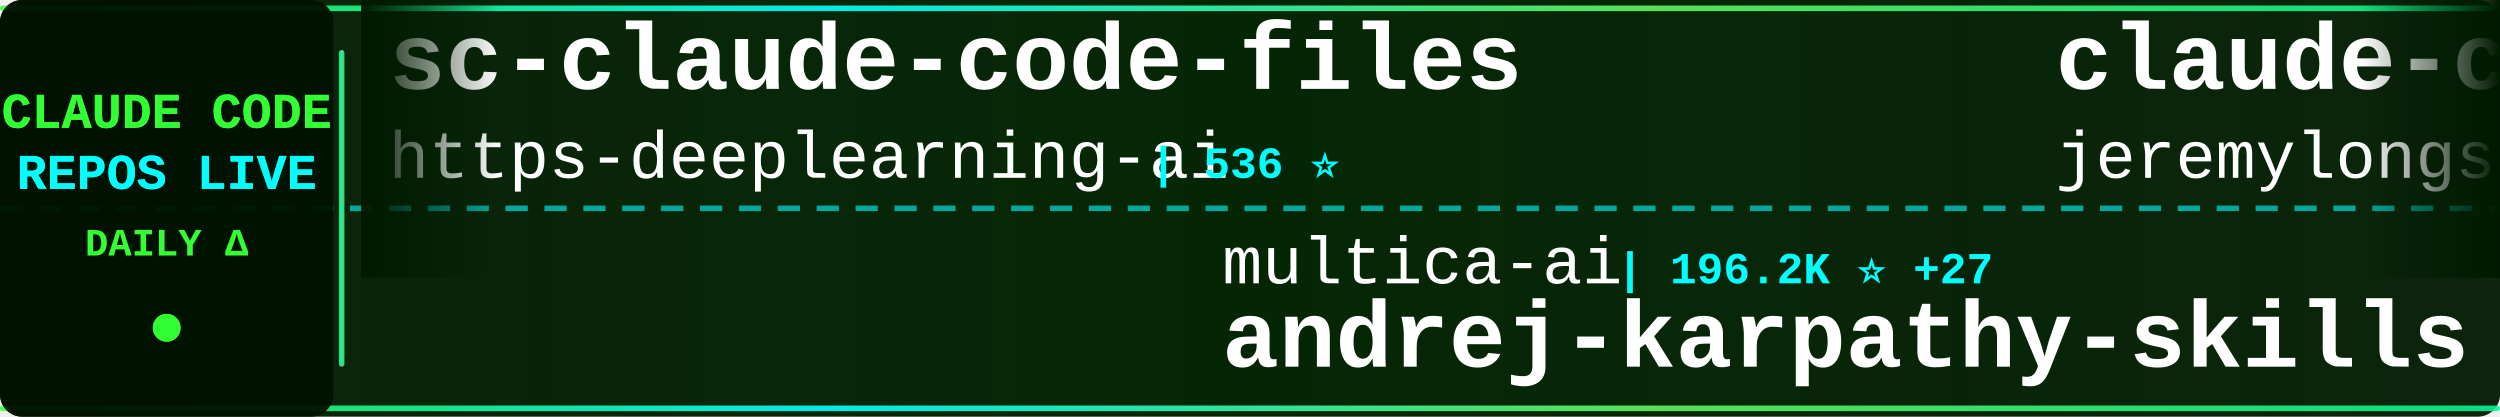
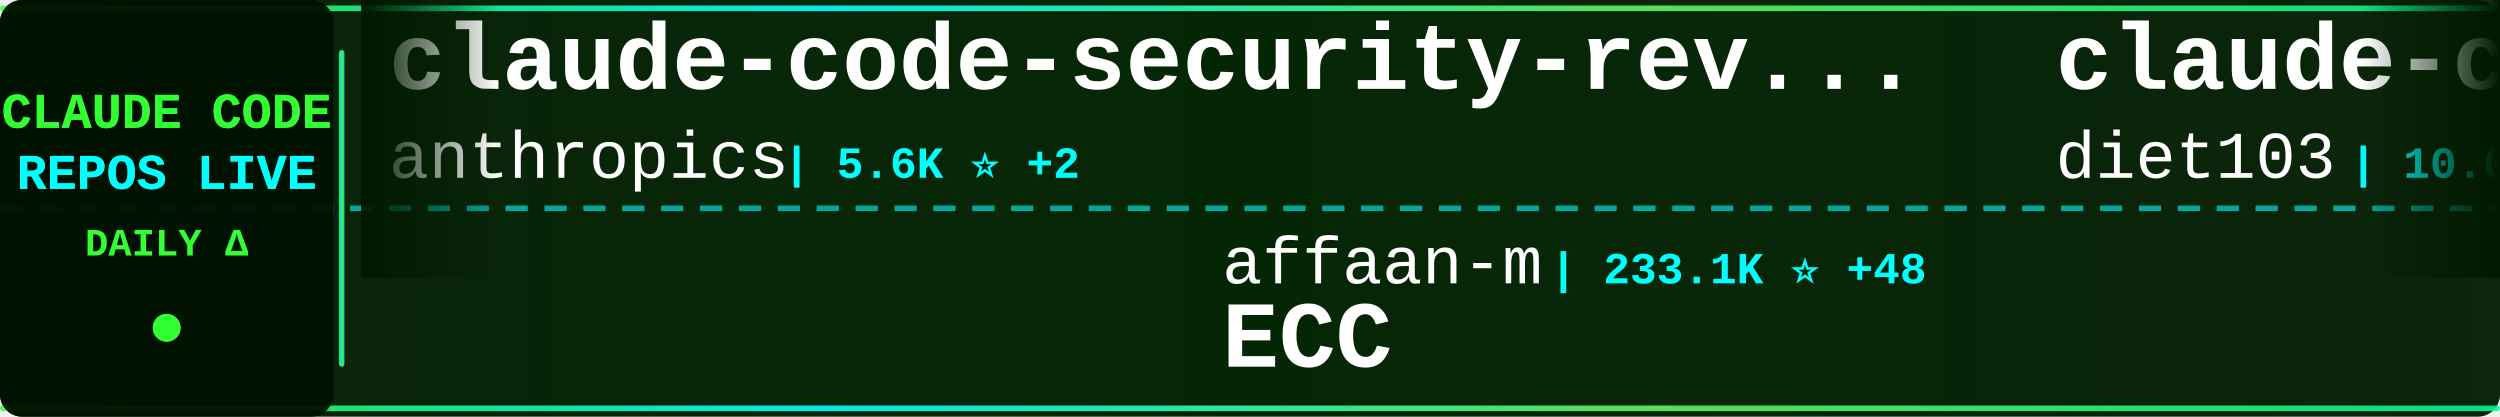
<svg xmlns="http://www.w3.org/2000/svg" width="900" height="150">
  <defs>
    <linearGradient id="tickerBg" x1="0%" y1="0%" x2="100%" y2="0%">
      <stop offset="0%" style="stop-color:#001a00;stop-opacity:0.95" />
      <stop offset="50%" style="stop-color:#002200;stop-opacity:0.98" />
      <stop offset="100%" style="stop-color:#001a00;stop-opacity:0.95" />
    </linearGradient>
    <linearGradient id="borderGrad" x1="0%" y1="0%" x2="100%" y2="0%">
      <stop offset="0%" style="stop-color:#33ff33;stop-opacity:0.85">
        <animate attributeName="stop-opacity" values="0.85;1;0.85" dur="2s" repeatCount="indefinite" />
      </stop>
      <stop offset="33%" style="stop-color:#00ffff;stop-opacity:0.9">
        <animate attributeName="stop-opacity" values="0.9;1;0.9" dur="2.2s" repeatCount="indefinite" />
      </stop>
      <stop offset="66%" style="stop-color:#66ff66;stop-opacity:0.85">
        <animate attributeName="stop-opacity" values="0.85;1;0.85" dur="1.8s" repeatCount="indefinite" />
      </stop>
      <stop offset="100%" style="stop-color:#00ff99;stop-opacity:0.85">
        <animate attributeName="stop-opacity" values="0.85;1;0.85" dur="2s" repeatCount="indefinite" />
      </stop>
    </linearGradient>
    <filter id="textGlow">
      <feGaussianBlur stdDeviation="0.1" result="coloredBlur" />
      <feMerge>
        <feMergeNode in="coloredBlur" />
        <feMergeNode in="SourceGraphic" />
      </feMerge>
    </filter>
    <filter id="metricGlow">
      <feGaussianBlur stdDeviation="0.2" result="coloredBlur" />
      <feMerge>
        <feMergeNode in="coloredBlur" />
        <feMergeNode in="SourceGraphic" />
      </feMerge>
    </filter>
    <linearGradient id="leftFade" x1="0%" y1="0%" x2="100%" y2="0%">
      <stop offset="0%" style="stop-color:#001a00;stop-opacity:1" />
      <stop offset="100%" style="stop-color:#001a00;stop-opacity:0" />
    </linearGradient>
    <linearGradient id="rightFade" x1="0%" y1="0%" x2="100%" y2="0%">
      <stop offset="0%" style="stop-color:#001a00;stop-opacity:0" />
      <stop offset="100%" style="stop-color:#001a00;stop-opacity:1" />
    </linearGradient>
  </defs>
  <rect width="900" height="150" fill="url(#tickerBg)" rx="8" />
  <rect x="0" y="2" width="900" height="2" fill="url(#borderGrad)" rx="1" />
  <rect x="0" y="146" width="900" height="2" fill="url(#borderGrad)" rx="1" />
  <line x1="0" y1="75" x2="900" y2="75" stroke="#00ffff" stroke-width="2" stroke-dasharray="8 6" opacity="0.6" />
  <rect x="0" y="0" width="120" height="150" fill="#001100" opacity="0.95" rx="8" />
  <text x="60" y="46" font-family="'Courier New', monospace" font-size="18" font-weight="bold" fill="#33ff33" text-anchor="middle" filter="url(#textGlow)">
    CLAUDE CODE
  </text>
  <text x="60" y="68" font-family="'Courier New', monospace" font-size="18" font-weight="bold" fill="#00ffff" text-anchor="middle" filter="url(#textGlow)">
    REPOS LIVE
  </text>
  <text x="60" y="92" font-family="'Courier New', monospace" font-size="14" font-weight="bold" fill="#33ff33" text-anchor="middle">
    DAILY Δ
  </text>
  <circle cx="60" cy="118" r="5" fill="#33ff33" filter="url(#metricGlow)">
    <animate attributeName="r" values="4;6;4" dur="1.5s" repeatCount="indefinite" />
    <animate attributeName="opacity" values="0.6;1;0.6" dur="1.5s" repeatCount="indefinite" />
  </circle>
  <rect x="122" y="18" width="2" height="114" fill="url(#borderGrad)" rx="1" />
  <clipPath id="tickerClip">
    <rect x="130" y="0" width="770" height="150" />
  </clipPath>
  <g clip-path="url(#tickerClip)">
    <g id="tickerItems">
      <animateTransform attributeName="transform" attributeType="XML" type="translate" from="0 0" to="-3000 0" dur="54s" repeatCount="indefinite" />
      <g transform="translate(0, 0)">
-         <text x="140" y="32" font-family="'Courier New', monospace" font-size="34" font-weight="bold" fill="#ffffff">sc-claude-code-files</text>
-         <text x="140" y="64" font-family="'Courier New', monospace" font-size="24" font-weight="normal" fill="#ffffff" opacity="1.0">https-deeplearning-ai</text>
-         <text x="414" y="64" font-family="'Courier New', monospace" font-size="16" font-weight="bold" fill="#00ffff"> | 536 ⭐</text>
+         <text x="140" y="32" font-family="'Courier New', monospace" font-size="34" font-weight="bold" fill="#ffffff">claude-code-security-rev...</text>
+         <text x="140" y="64" font-family="'Courier New', monospace" font-size="24" font-weight="normal" fill="#ffffff" opacity="1.0">anthropics</text>
+         <text x="282" y="64" font-family="'Courier New', monospace" font-size="16" font-weight="bold" fill="#00ffff"> | 5.6K ⭐ +2</text>
      </g>
      <g transform="translate(300, 0)">
-         <text x="140" y="102" font-family="'Courier New', monospace" font-size="24" font-weight="normal" fill="#ffffff" opacity="1.0">multica-ai</text>
-         <text x="282" y="102" font-family="'Courier New', monospace" font-size="16" font-weight="bold" fill="#00ffff"> | 196.2K ⭐ +27</text>
-         <text x="140" y="132" font-family="'Courier New', monospace" font-size="34" font-weight="bold" fill="#ffffff">andrej-karpathy-skills</text>
+         <text x="140" y="102" font-family="'Courier New', monospace" font-size="24" font-weight="normal" fill="#ffffff" opacity="1.0">affaan-m</text>
+         <text x="258" y="102" font-family="'Courier New', monospace" font-size="16" font-weight="bold" fill="#00ffff"> | 233.1K ⭐ +48</text>
+         <text x="140" y="132" font-family="'Courier New', monospace" font-size="34" font-weight="bold" fill="#ffffff">ECC</text>
      </g>
      <g transform="translate(600, 0)">
-         <text x="140" y="32" font-family="'Courier New', monospace" font-size="34" font-weight="bold" fill="#ffffff">claude-code-plugins-plus...</text>
-         <text x="140" y="64" font-family="'Courier New', monospace" font-size="24" font-weight="normal" fill="#ffffff" opacity="1.0">jeremylongshore</text>
-         <text x="342" y="64" font-family="'Courier New', monospace" font-size="16" font-weight="bold" fill="#00ffff"> | 2.6K ⭐</text>
+         <text x="140" y="32" font-family="'Courier New', monospace" font-size="34" font-weight="bold" fill="#ffffff">claude-code-infrastructu...</text>
+         <text x="140" y="64" font-family="'Courier New', monospace" font-size="24" font-weight="normal" fill="#ffffff" opacity="1.0">diet103</text>
+         <text x="246" y="64" font-family="'Courier New', monospace" font-size="16" font-weight="bold" fill="#00ffff"> | 10.0K ⭐</text>
      </g>
      <g transform="translate(900, 0)">
-         <text x="140" y="102" font-family="'Courier New', monospace" font-size="24" font-weight="normal" fill="#ffffff" opacity="1.0">OrcaWhisper</text>
-         <text x="294" y="102" font-family="'Courier New', monospace" font-size="16" font-weight="bold" fill="#00ffff"> | 86 ⭐</text>
-         <text x="140" y="132" font-family="'Courier New', monospace" font-size="34" font-weight="bold" fill="#ffffff">Claude-Code</text>
+         <text x="140" y="102" font-family="'Courier New', monospace" font-size="24" font-weight="normal" fill="#ffffff" opacity="1.0">Njengah</text>
+         <text x="246" y="102" font-family="'Courier New', monospace" font-size="16" font-weight="bold" fill="#00ffff"> | 1.9K ⭐</text>
+         <text x="140" y="132" font-family="'Courier New', monospace" font-size="34" font-weight="bold" fill="#ffffff">claude-code-cheat-sheet</text>
      </g>
      <g transform="translate(1200, 0)">
-         <text x="140" y="32" font-family="'Courier New', monospace" font-size="34" font-weight="bold" fill="#ffffff">claude-code-local</text>
-         <text x="140" y="64" font-family="'Courier New', monospace" font-size="24" font-weight="normal" fill="#ffffff" opacity="1.0">nicedreamzapp</text>
-         <text x="318" y="64" font-family="'Courier New', monospace" font-size="16" font-weight="bold" fill="#00ffff"> | 3.0K ⭐ +2</text>
+         <text x="140" y="32" font-family="'Courier New', monospace" font-size="34" font-weight="bold" fill="#ffffff">awesome-claude-code-tool...</text>
+         <text x="140" y="64" font-family="'Courier New', monospace" font-size="24" font-weight="normal" fill="#ffffff" opacity="1.0">rohitg00</text>
+         <text x="258" y="64" font-family="'Courier New', monospace" font-size="16" font-weight="bold" fill="#00ffff"> | 2.4K ⭐</text>
      </g>
      <g transform="translate(1500, 0)">
-         <text x="140" y="102" font-family="'Courier New', monospace" font-size="24" font-weight="normal" fill="#ffffff" opacity="1.0">Donchitos</text>
-         <text x="270" y="102" font-family="'Courier New', monospace" font-size="16" font-weight="bold" fill="#00ffff"> | 23.4K ⭐ +1</text>
-         <text x="140" y="132" font-family="'Courier New', monospace" font-size="34" font-weight="bold" fill="#ffffff">Claude-Code-Game-Studios</text>
+         <text x="140" y="102" font-family="'Courier New', monospace" font-size="24" font-weight="normal" fill="#ffffff" opacity="1.0">jeremylongshore</text>
+         <text x="342" y="102" font-family="'Courier New', monospace" font-size="16" font-weight="bold" fill="#00ffff"> | 2.6K ⭐ +1</text>
+         <text x="140" y="132" font-family="'Courier New', monospace" font-size="34" font-weight="bold" fill="#ffffff">claude-code-plugins-plus...</text>
      </g>
      <g transform="translate(1800, 0)">
-         <text x="140" y="32" font-family="'Courier New', monospace" font-size="34" font-weight="bold" fill="#ffffff">Claude-Code-Usage-Monito...</text>
-         <text x="140" y="64" font-family="'Courier New', monospace" font-size="24" font-weight="normal" fill="#ffffff" opacity="1.0">Maciek-roboblog</text>
-         <text x="342" y="64" font-family="'Courier New', monospace" font-size="16" font-weight="bold" fill="#00ffff"> | 8.5K ⭐</text>
+         <text x="140" y="32" font-family="'Courier New', monospace" font-size="34" font-weight="bold" fill="#ffffff">claude-code-prompts</text>
+         <text x="140" y="64" font-family="'Courier New', monospace" font-size="24" font-weight="normal" fill="#ffffff" opacity="1.0">repowise-dev</text>
+         <text x="306" y="64" font-family="'Courier New', monospace" font-size="16" font-weight="bold" fill="#00ffff"> | 1.2K ⭐</text>
      </g>
      <g transform="translate(2100, 0)">
-         <text x="140" y="102" font-family="'Courier New', monospace" font-size="24" font-weight="normal" fill="#ffffff" opacity="1.0">1rgs</text>
-         <text x="210" y="102" font-family="'Courier New', monospace" font-size="16" font-weight="bold" fill="#00ffff"> | 3.7K ⭐</text>
+         <text x="140" y="102" font-family="'Courier New', monospace" font-size="24" font-weight="normal" fill="#ffffff" opacity="1.0">OneRedOak</text>
+         <text x="270" y="102" font-family="'Courier New', monospace" font-size="16" font-weight="bold" fill="#00ffff"> | 3.9K ⭐</text>
+         <text x="140" y="132" font-family="'Courier New', monospace" font-size="34" font-weight="bold" fill="#ffffff">claude-code-workflows</text>
+       </g>
+       <g transform="translate(2400, 0)">
+         <text x="140" y="32" font-family="'Courier New', monospace" font-size="34" font-weight="bold" fill="#ffffff">claude-code-guide</text>
+         <text x="140" y="64" font-family="'Courier New', monospace" font-size="24" font-weight="normal" fill="#ffffff" opacity="1.0">Cranot</text>
+         <text x="234" y="64" font-family="'Courier New', monospace" font-size="16" font-weight="bold" fill="#00ffff"> | 2.8K ⭐</text>
+       </g>
+       <g transform="translate(2700, 0)">
+         <text x="140" y="102" font-family="'Courier New', monospace" font-size="24" font-weight="normal" fill="#ffffff" opacity="1.0">fuergaosi233</text>
+         <text x="306" y="102" font-family="'Courier New', monospace" font-size="16" font-weight="bold" fill="#00ffff"> | 2.8K ⭐</text>
        <text x="140" y="132" font-family="'Courier New', monospace" font-size="34" font-weight="bold" fill="#ffffff">claude-code-proxy</text>
      </g>
-       <g transform="translate(2400, 0)">
-         <text x="140" y="32" font-family="'Courier New', monospace" font-size="34" font-weight="bold" fill="#ffffff">claude-coder</text>
-         <text x="140" y="64" font-family="'Courier New', monospace" font-size="24" font-weight="normal" fill="#ffffff" opacity="1.0">kodu-ai</text>
-         <text x="246" y="64" font-family="'Courier New', monospace" font-size="16" font-weight="bold" fill="#00ffff"> | 5.3K ⭐</text>
-       </g>
-       <g transform="translate(2700, 0)">
-         <text x="140" y="102" font-family="'Courier New', monospace" font-size="24" font-weight="normal" fill="#ffffff" opacity="1.0">huangserva</text>
-         <text x="282" y="102" font-family="'Courier New', monospace" font-size="16" font-weight="bold" fill="#00ffff"> | 624 ⭐</text>
-         <text x="140" y="132" font-family="'Courier New', monospace" font-size="34" font-weight="bold" fill="#ffffff">claude-code-cli</text>
-       </g>
      <g transform="translate(3000, 0)">
-         <text x="140" y="32" font-family="'Courier New', monospace" font-size="34" font-weight="bold" fill="#ffffff">sc-claude-code-files</text>
-         <text x="140" y="64" font-family="'Courier New', monospace" font-size="24" font-weight="normal" fill="#ffffff" opacity="1.0">https-deeplearning-ai</text>
-         <text x="414" y="64" font-family="'Courier New', monospace" font-size="16" font-weight="bold" fill="#00ffff"> | 536 ⭐</text>
+         <text x="140" y="32" font-family="'Courier New', monospace" font-size="34" font-weight="bold" fill="#ffffff">claude-code-security-rev...</text>
+         <text x="140" y="64" font-family="'Courier New', monospace" font-size="24" font-weight="normal" fill="#ffffff" opacity="1.0">anthropics</text>
+         <text x="282" y="64" font-family="'Courier New', monospace" font-size="16" font-weight="bold" fill="#00ffff"> | 5.6K ⭐ +2</text>
      </g>
      <g transform="translate(3300, 0)">
-         <text x="140" y="102" font-family="'Courier New', monospace" font-size="24" font-weight="normal" fill="#ffffff" opacity="1.0">multica-ai</text>
-         <text x="282" y="102" font-family="'Courier New', monospace" font-size="16" font-weight="bold" fill="#00ffff"> | 196.2K ⭐ +27</text>
-         <text x="140" y="132" font-family="'Courier New', monospace" font-size="34" font-weight="bold" fill="#ffffff">andrej-karpathy-skills</text>
+         <text x="140" y="102" font-family="'Courier New', monospace" font-size="24" font-weight="normal" fill="#ffffff" opacity="1.0">affaan-m</text>
+         <text x="258" y="102" font-family="'Courier New', monospace" font-size="16" font-weight="bold" fill="#00ffff"> | 233.1K ⭐ +48</text>
+         <text x="140" y="132" font-family="'Courier New', monospace" font-size="34" font-weight="bold" fill="#ffffff">ECC</text>
      </g>
      <g transform="translate(3600, 0)">
-         <text x="140" y="32" font-family="'Courier New', monospace" font-size="34" font-weight="bold" fill="#ffffff">claude-code-plugins-plus...</text>
-         <text x="140" y="64" font-family="'Courier New', monospace" font-size="24" font-weight="normal" fill="#ffffff" opacity="1.0">jeremylongshore</text>
-         <text x="342" y="64" font-family="'Courier New', monospace" font-size="16" font-weight="bold" fill="#00ffff"> | 2.6K ⭐</text>
+         <text x="140" y="32" font-family="'Courier New', monospace" font-size="34" font-weight="bold" fill="#ffffff">claude-code-infrastructu...</text>
+         <text x="140" y="64" font-family="'Courier New', monospace" font-size="24" font-weight="normal" fill="#ffffff" opacity="1.0">diet103</text>
+         <text x="246" y="64" font-family="'Courier New', monospace" font-size="16" font-weight="bold" fill="#00ffff"> | 10.0K ⭐</text>
      </g>
      <g transform="translate(3900, 0)">
-         <text x="140" y="102" font-family="'Courier New', monospace" font-size="24" font-weight="normal" fill="#ffffff" opacity="1.0">OrcaWhisper</text>
-         <text x="294" y="102" font-family="'Courier New', monospace" font-size="16" font-weight="bold" fill="#00ffff"> | 86 ⭐</text>
-         <text x="140" y="132" font-family="'Courier New', monospace" font-size="34" font-weight="bold" fill="#ffffff">Claude-Code</text>
+         <text x="140" y="102" font-family="'Courier New', monospace" font-size="24" font-weight="normal" fill="#ffffff" opacity="1.0">Njengah</text>
+         <text x="246" y="102" font-family="'Courier New', monospace" font-size="16" font-weight="bold" fill="#00ffff"> | 1.9K ⭐</text>
+         <text x="140" y="132" font-family="'Courier New', monospace" font-size="34" font-weight="bold" fill="#ffffff">claude-code-cheat-sheet</text>
      </g>
    </g>
  </g>
  <rect x="130" y="0" width="50" height="100" fill="url(#leftFade)" />
  <rect x="850" y="0" width="50" height="100" fill="url(#rightFade)" />
</svg>
